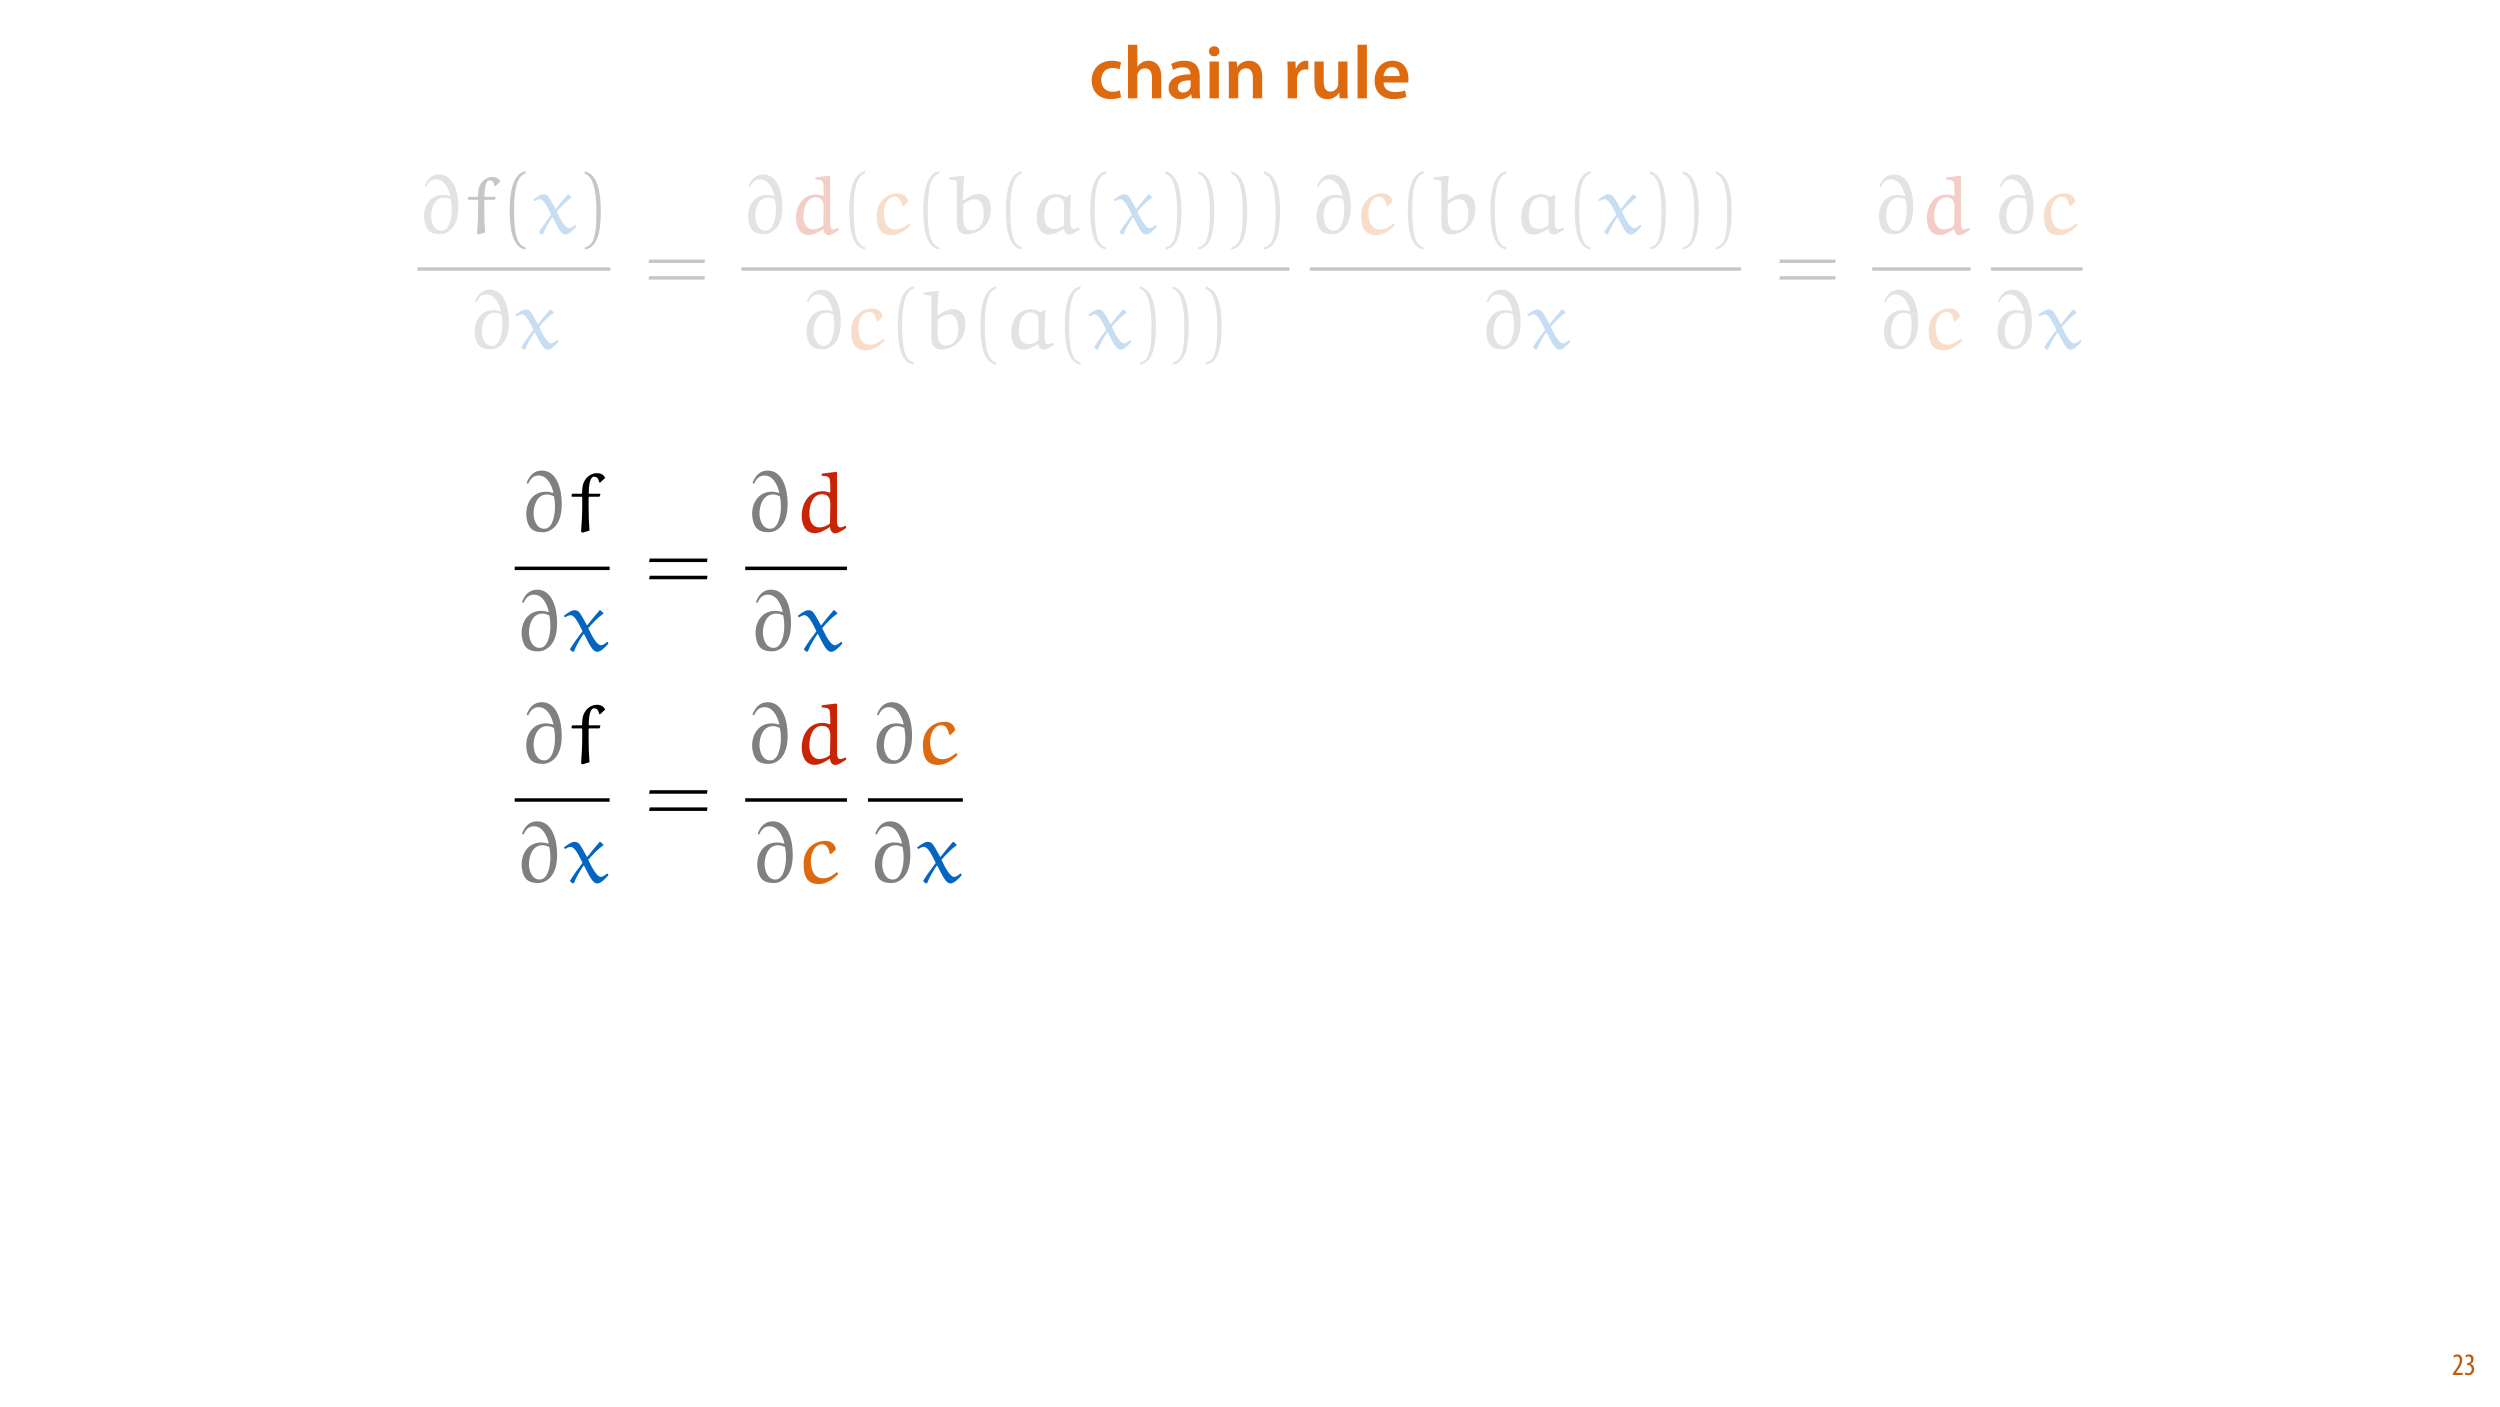
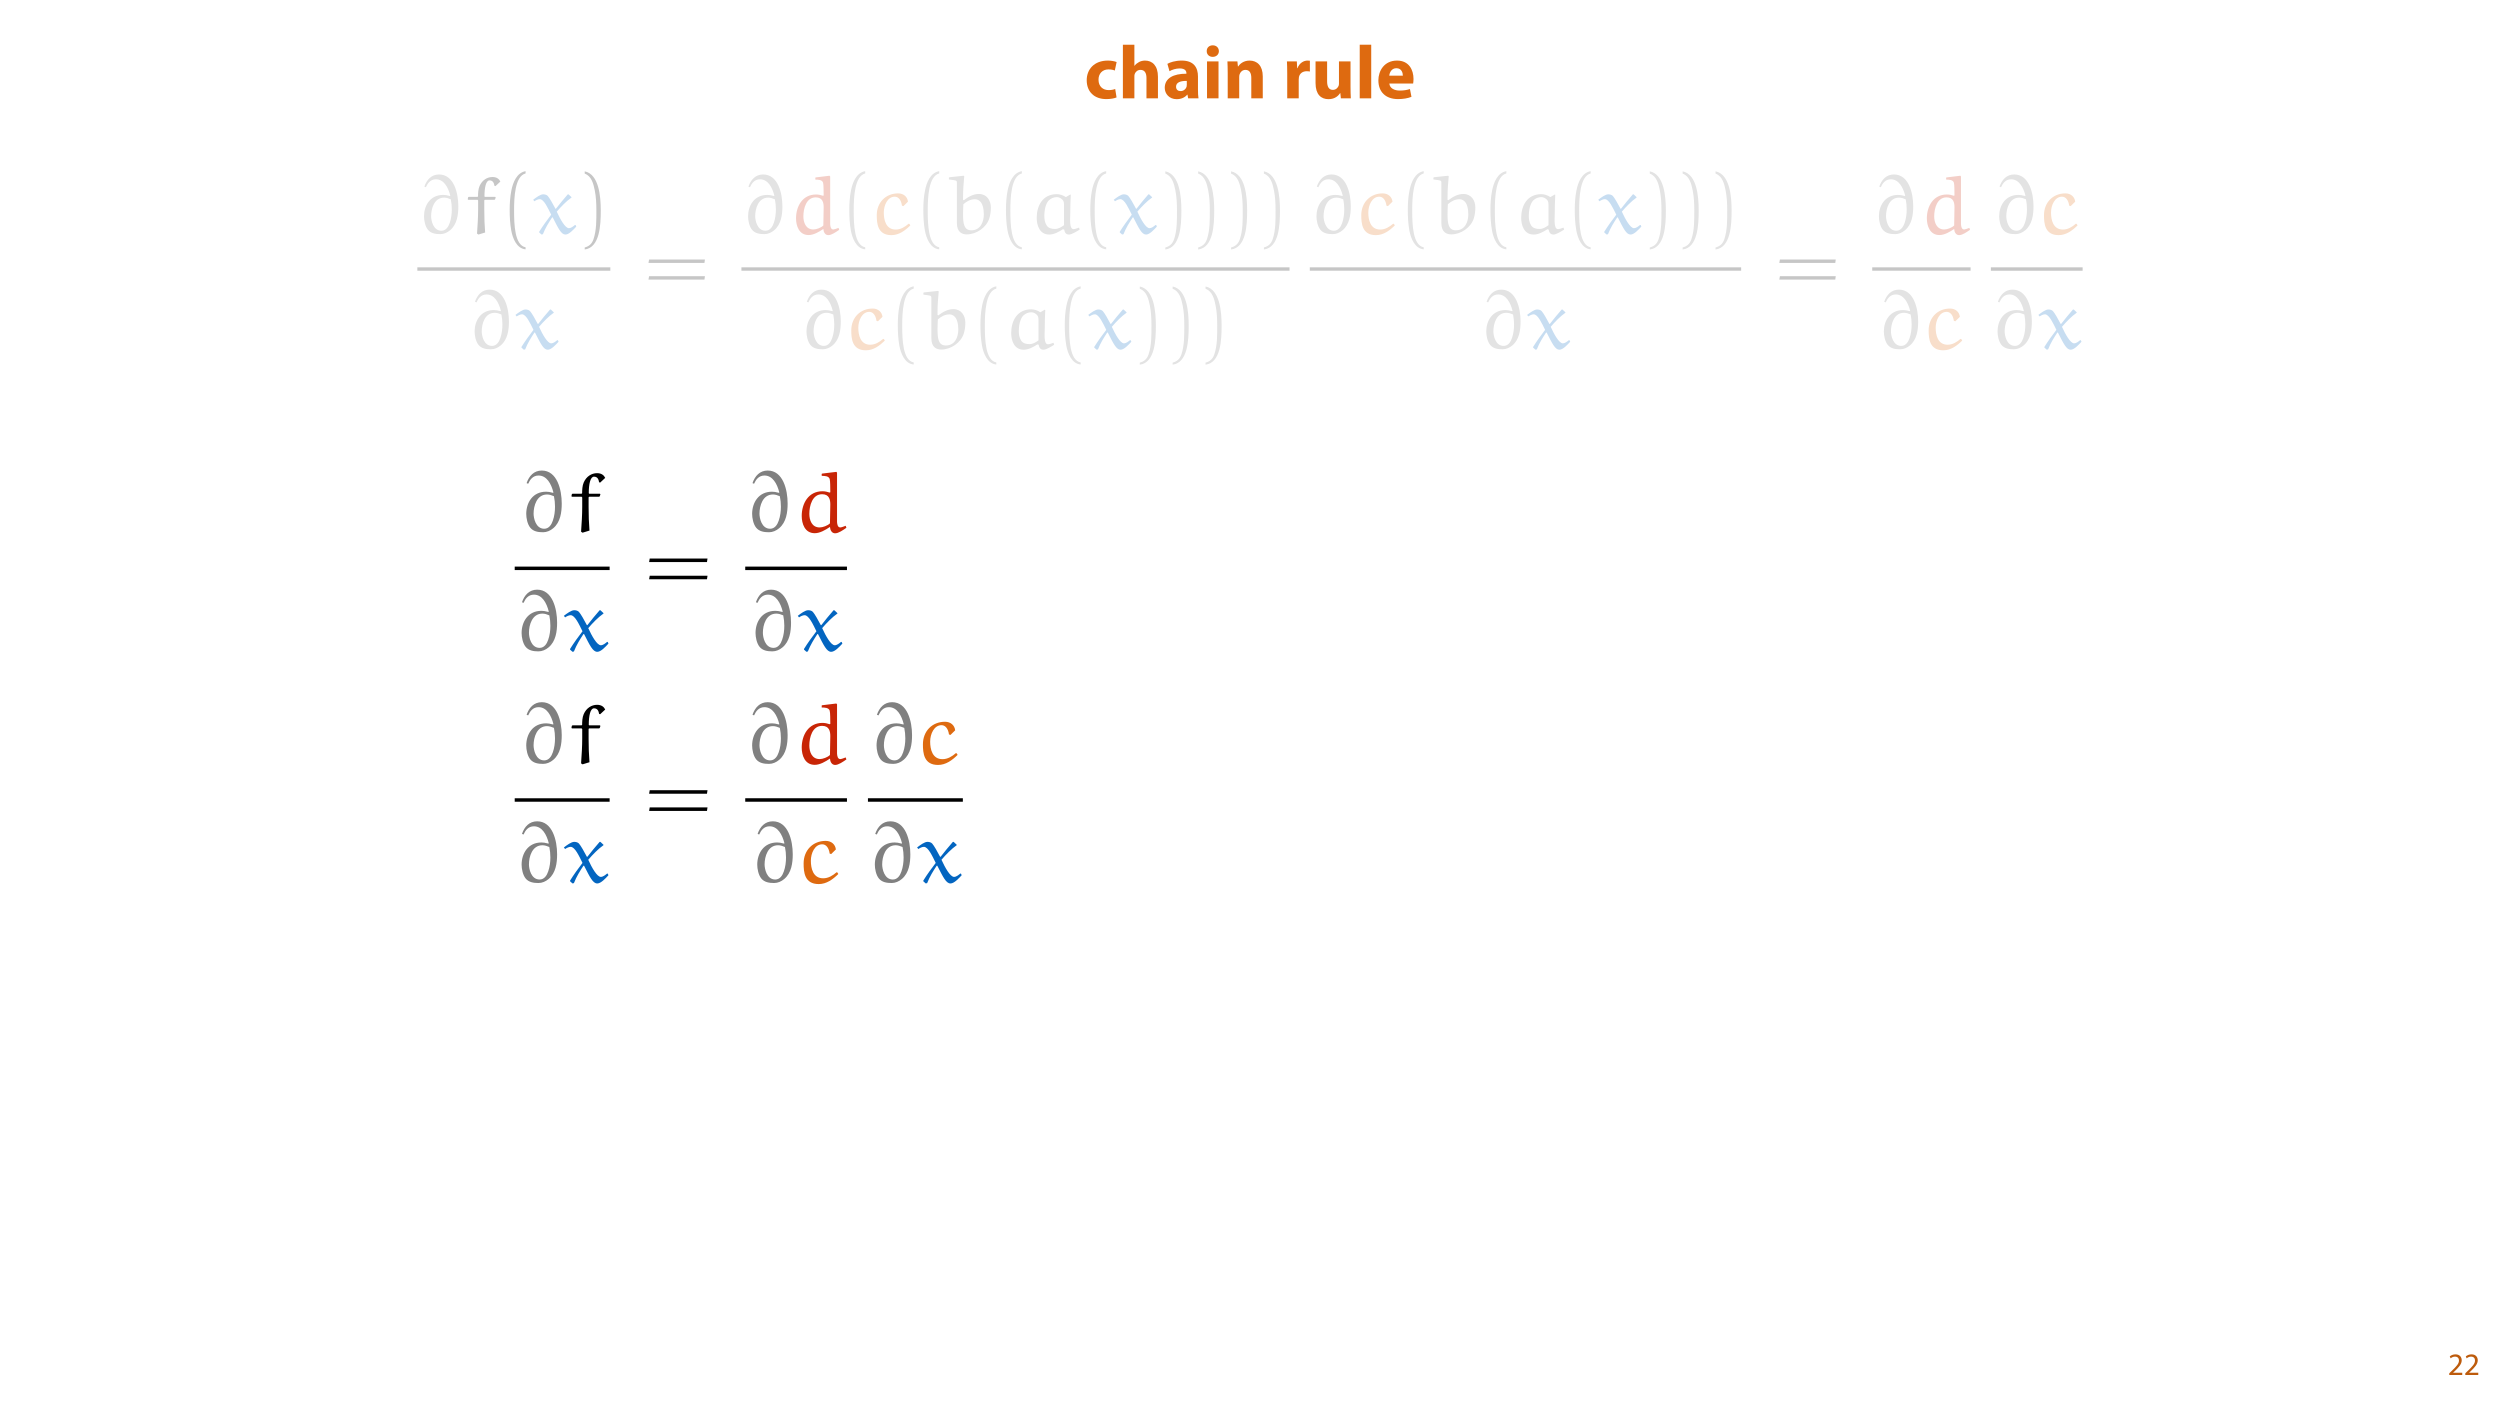
<svg xmlns="http://www.w3.org/2000/svg" xmlns:xlink="http://www.w3.org/1999/xlink" width="1920pt" height="1080pt" viewBox="0 0 1920 1080" version="1.1">
  <defs>
    <g>
      <symbol overflow="visible" id="glyph0-0">
        <path style="stroke:none;" d="M 0 0 L 29 0 L 29 -40.594 L 0 -40.594 Z M 14.5 -22.906 L 4.641 -37.703 L 24.359 -37.703 Z M 16.234 -20.297 L 26.094 -35.094 L 26.094 -5.516 Z M 4.641 -2.906 L 14.5 -17.688 L 24.359 -2.906 Z M 2.906 -35.094 L 12.766 -20.297 L 2.906 -5.516 Z M 2.906 -35.094 " />
      </symbol>
      <symbol overflow="visible" id="glyph0-1">
-         <path style="stroke:none;" d="M 23.609 -6.141 C 22.219 -5.562 20.469 -5.047 17.984 -5.047 C 13.109 -5.047 9.344 -8.359 9.344 -14.156 C 9.281 -19.312 12.531 -23.312 17.984 -23.312 C 20.531 -23.312 22.219 -22.734 23.375 -22.219 L 24.656 -27.547 C 23.031 -28.297 20.359 -28.891 17.75 -28.891 C 7.828 -28.891 2.031 -22.266 2.031 -13.797 C 2.031 -5.047 7.766 0.578 16.594 0.578 C 20.125 0.578 23.078 -0.172 24.594 -0.875 Z M 23.609 -6.141 " />
+         <path style="stroke:none;" d="M 23.781 -7.188 C 22.453 -6.672 20.828 -6.328 18.734 -6.328 C 14.438 -6.328 10.969 -9.047 10.969 -14.266 C 10.906 -18.906 13.922 -22.219 18.562 -22.219 C 20.875 -22.219 22.453 -21.812 23.484 -21.344 L 24.875 -27.891 C 23.031 -28.594 20.469 -29 18.156 -29 C 7.594 -29 1.906 -22.219 1.906 -13.922 C 1.906 -4.984 7.766 0.578 16.938 0.578 C 20.297 0.578 23.266 0 24.828 -0.703 Z M 23.781 -7.188 " />
      </symbol>
      <symbol overflow="visible" id="glyph0-2">
-         <path style="stroke:none;" d="M 3.828 0 L 11.016 0 L 11.016 -16.875 C 11.016 -17.688 11.078 -18.438 11.312 -19.031 C 12.062 -21.172 14.031 -23.031 16.812 -23.031 C 20.766 -23.031 22.266 -19.953 22.266 -15.828 L 22.266 0 L 29.406 0 L 29.406 -16.641 C 29.406 -25.688 24.359 -28.891 19.547 -28.891 C 17.75 -28.891 16.062 -28.422 14.672 -27.609 C 13.172 -26.797 12 -25.688 11.141 -24.359 L 11.016 -24.359 L 11.016 -41.188 L 3.828 -41.188 Z M 3.828 0 " />
+         <path style="stroke:none;" d="M 3.531 0 L 12.359 0 L 12.359 -16.812 C 12.359 -17.453 12.406 -18.219 12.641 -18.797 C 13.281 -20.359 14.734 -21.859 17.047 -21.859 C 20.359 -21.859 21.641 -19.312 21.641 -15.609 L 21.641 0 L 30.453 0 L 30.453 -16.594 C 30.453 -25.109 26.156 -29 20.531 -29 C 18.906 -29 17.219 -28.594 15.953 -27.891 C 14.562 -27.141 13.391 -26.219 12.469 -25 L 12.359 -25 L 12.359 -41.188 L 3.531 -41.188 Z M 3.531 0 " />
      </symbol>
      <symbol overflow="visible" id="glyph0-3">
-         <path style="stroke:none;" d="M 26.156 0 C 25.875 -1.734 25.75 -4.234 25.75 -6.781 L 25.75 -17 C 25.75 -23.141 23.141 -28.891 14.094 -28.891 C 9.625 -28.891 5.969 -27.672 3.891 -26.391 L 5.281 -21.75 C 7.188 -22.969 10.094 -23.844 12.875 -23.844 C 17.859 -23.844 18.625 -20.766 18.625 -18.906 L 18.625 -18.438 C 8.172 -18.5 1.859 -14.906 1.859 -7.766 C 1.859 -3.484 5.047 0.641 10.734 0.641 C 14.391 0.641 17.344 -0.922 19.078 -3.125 L 19.25 -3.125 L 19.719 0 Z M 18.797 -9.922 C 18.797 -9.453 18.734 -8.875 18.562 -8.359 C 17.922 -6.328 15.828 -4.469 12.984 -4.469 C 10.734 -4.469 8.938 -5.734 8.938 -8.531 C 8.938 -12.812 13.75 -13.922 18.797 -13.797 Z M 18.797 -9.922 " />
+         <path style="stroke:none;" d="M 27.609 0 C 27.312 -1.562 27.203 -4.172 27.203 -6.906 L 27.203 -16.766 C 27.203 -23.438 24.188 -29 14.734 -29 C 9.562 -29 5.688 -27.609 3.719 -26.5 L 5.344 -20.828 C 7.188 -21.984 10.266 -22.969 13.172 -22.969 C 17.516 -22.969 18.328 -20.828 18.328 -19.312 L 18.328 -18.906 C 8.297 -18.969 1.688 -15.422 1.688 -8.062 C 1.688 -3.531 5.109 0.641 10.844 0.641 C 14.203 0.641 17.109 -0.578 18.969 -2.844 L 19.141 -2.844 L 19.656 0 Z M 18.625 -10.328 C 18.625 -9.797 18.562 -9.281 18.438 -8.812 C 17.859 -7.016 16.062 -5.562 13.859 -5.562 C 11.891 -5.562 10.375 -6.672 10.375 -8.938 C 10.375 -12.359 13.984 -13.453 18.625 -13.391 Z M 18.625 -10.328 " />
      </symbol>
      <symbol overflow="visible" id="glyph0-4">
-         <path style="stroke:none;" d="M 11.016 0 L 11.016 -28.25 L 3.828 -28.25 L 3.828 0 Z M 7.422 -40.016 C 5.047 -40.016 3.422 -38.344 3.422 -36.141 C 3.422 -33.984 4.984 -32.312 7.359 -32.312 C 9.859 -32.312 11.422 -33.984 11.422 -36.141 C 11.375 -38.344 9.859 -40.016 7.422 -40.016 Z M 7.422 -40.016 " />
+         <path style="stroke:none;" d="M 12.359 0 L 12.359 -28.359 L 3.531 -28.359 L 3.531 0 Z M 7.953 -40.719 C 5.109 -40.719 3.25 -38.797 3.312 -36.25 C 3.25 -33.812 5.109 -31.844 7.891 -31.844 C 10.781 -31.844 12.641 -33.812 12.641 -36.25 C 12.594 -38.797 10.781 -40.719 7.953 -40.719 Z M 7.953 -40.719 " />
      </symbol>
      <symbol overflow="visible" id="glyph0-5">
-         <path style="stroke:none;" d="M 3.828 0 L 11.016 0 L 11.016 -16.594 C 11.016 -17.406 11.078 -18.266 11.312 -18.906 C 12.062 -21.047 14.031 -23.078 16.875 -23.078 C 20.766 -23.078 22.266 -20.016 22.266 -15.953 L 22.266 0 L 29.406 0 L 29.406 -16.766 C 29.406 -25.688 24.297 -28.891 19.375 -28.891 C 14.672 -28.891 11.594 -26.219 10.375 -24.016 L 10.203 -24.016 L 9.859 -28.25 L 3.594 -28.25 C 3.766 -25.812 3.828 -23.078 3.828 -19.844 Z M 3.828 0 " />
+         <path style="stroke:none;" d="M 3.531 0 L 12.359 0 L 12.359 -16.359 C 12.359 -17.172 12.469 -18.031 12.703 -18.562 C 13.281 -20.188 14.734 -21.859 17.172 -21.859 C 20.359 -21.859 21.641 -19.375 21.641 -15.719 L 21.641 0 L 30.453 0 L 30.453 -16.812 C 30.453 -25.172 26.094 -29 20.297 -29 C 15.609 -29 12.703 -26.281 11.547 -24.469 L 11.375 -24.469 L 10.969 -28.359 L 3.312 -28.359 C 3.422 -25.875 3.531 -22.859 3.531 -19.312 Z M 3.531 0 " />
      </symbol>
      <symbol overflow="visible" id="glyph0-6">
        <path style="stroke:none;" d="" />
      </symbol>
      <symbol overflow="visible" id="glyph0-7">
-         <path style="stroke:none;" d="M 3.828 0 L 10.969 0 L 10.969 -14.609 C 10.969 -15.422 11.078 -16.188 11.188 -16.812 C 11.828 -20.016 14.156 -22.219 17.578 -22.219 C 18.438 -22.219 19.078 -22.094 19.656 -21.984 L 19.656 -28.703 C 19.078 -28.828 18.672 -28.891 17.984 -28.891 C 14.969 -28.891 11.656 -26.859 10.266 -22.859 L 10.031 -22.859 L 9.797 -28.25 L 3.594 -28.25 C 3.766 -25.688 3.828 -22.969 3.828 -19.141 Z M 3.828 0 " />
+         <path style="stroke:none;" d="M 3.531 0 L 12.359 0 L 12.359 -14.391 C 12.359 -15.078 12.406 -15.781 12.531 -16.359 C 13.109 -19.078 15.312 -20.828 18.562 -20.828 C 19.547 -20.828 20.297 -20.703 20.938 -20.594 L 20.938 -28.891 C 20.297 -29 19.891 -29 19.078 -29 C 16.359 -29 12.875 -27.266 11.422 -23.141 L 11.188 -23.141 L 10.906 -28.359 L 3.312 -28.359 C 3.422 -25.922 3.531 -23.203 3.531 -19.031 Z M 3.531 0 " />
      </symbol>
      <symbol overflow="visible" id="glyph0-8">
-         <path style="stroke:none;" d="M 29.109 -28.25 L 21.984 -28.25 L 21.984 -11.188 C 21.984 -10.375 21.812 -9.625 21.578 -8.984 C 20.828 -7.188 18.969 -5.156 16.125 -5.156 C 12.359 -5.156 10.844 -8.172 10.844 -12.875 L 10.844 -28.25 L 3.719 -28.25 L 3.719 -11.656 C 3.719 -2.438 8.406 0.641 13.578 0.641 C 18.625 0.641 21.406 -2.266 22.625 -4.297 L 22.734 -4.297 L 23.078 0 L 29.344 0 C 29.234 -2.312 29.109 -5.109 29.109 -8.469 Z M 29.109 -28.25 " />
+         <path style="stroke:none;" d="M 30.281 -28.359 L 21.406 -28.359 L 21.406 -11.484 C 21.406 -10.781 21.344 -10.094 21.109 -9.562 C 20.531 -8.172 19.141 -6.5 16.703 -6.5 C 13.625 -6.5 12.297 -8.984 12.297 -13.109 L 12.297 -28.359 L 3.422 -28.359 L 3.422 -11.719 C 3.422 -2.953 7.656 0.641 13.391 0.641 C 18.5 0.641 21.172 -2.266 22.266 -4 L 22.453 -4 L 22.859 0 L 30.516 0 C 30.391 -2.375 30.281 -5.391 30.281 -9.109 Z M 30.281 -28.359 " />
      </symbol>
      <symbol overflow="visible" id="glyph0-9">
-         <path style="stroke:none;" d="M 3.828 0 L 11.016 0 L 11.016 -41.188 L 3.828 -41.188 Z M 3.828 0 " />
+         <path style="stroke:none;" d="M 3.531 0 L 12.359 0 L 12.359 -41.188 L 3.531 -41.188 Z M 3.531 0 " />
      </symbol>
      <symbol overflow="visible" id="glyph0-10">
-         <path style="stroke:none;" d="M 27.781 -12.125 C 27.891 -12.766 28.016 -13.797 28.016 -15.141 C 28.016 -21.344 25 -28.891 15.828 -28.891 C 6.781 -28.891 2.031 -21.516 2.031 -13.688 C 2.031 -5.047 7.422 0.578 16.594 0.578 C 20.641 0.578 24.016 -0.172 26.453 -1.156 L 25.406 -6.094 C 23.266 -5.281 20.875 -4.812 17.578 -4.812 C 13.047 -4.812 9.047 -7.016 8.875 -12.125 Z M 8.875 -17.109 C 9.156 -20.016 11.016 -24.016 15.422 -24.016 C 20.188 -24.016 21.344 -19.719 21.281 -17.109 Z M 8.875 -17.109 " />
+         <path style="stroke:none;" d="M 28.594 -11.375 C 28.703 -12 28.891 -13.344 28.891 -14.844 C 28.891 -21.859 25.406 -29 16.234 -29 C 6.375 -29 1.906 -21.047 1.906 -13.859 C 1.906 -4.984 7.422 0.578 17.047 0.578 C 20.875 0.578 24.422 0 27.312 -1.156 L 26.156 -7.141 C 23.781 -6.375 21.344 -5.969 18.328 -5.969 C 14.203 -5.969 10.609 -7.719 10.328 -11.375 Z M 10.266 -17.406 C 10.5 -19.781 12 -23.141 15.719 -23.141 C 19.781 -23.141 20.703 -19.547 20.703 -17.406 Z M 10.266 -17.406 " />
      </symbol>
      <symbol overflow="visible" id="glyph1-0">
        <path style="stroke:none;" d="M 0 0 L 12 0 L 12 -16.797 L 0 -16.797 Z M 6 -9.484 L 1.922 -15.594 L 10.078 -15.594 Z M 6.719 -8.406 L 10.797 -14.516 L 10.797 -2.281 Z M 1.922 -1.203 L 6 -7.312 L 10.078 -1.203 Z M 1.203 -14.516 L 5.281 -8.406 L 1.203 -2.281 Z M 1.203 -14.516 " />
      </symbol>
      <symbol overflow="visible" id="glyph1-1">
-         <path style="stroke:none;" d="M 8.281 0 L 8.281 -1.625 L 3.078 -1.625 L 3.078 -1.688 L 4.125 -3.125 C 6.047 -5.766 7.969 -8.594 7.969 -11.516 C 7.969 -13.875 6.844 -15.797 4.25 -15.797 C 2.828 -15.797 1.75 -15.188 1.203 -14.734 L 1.656 -13.344 C 2.062 -13.609 2.781 -14.203 3.906 -14.203 C 5.375 -14.203 6.141 -13.156 6.141 -11.422 C 6.141 -8.5 3.938 -5.562 2.094 -3 L 0.766 -1.203 L 0.766 0 Z M 8.281 0 " />
-       </symbol>
-       <symbol overflow="visible" id="glyph1-2">
-         <path style="stroke:none;" d="M 0.672 -0.531 C 1.297 -0.094 2.406 0.188 3.406 0.188 C 6.234 0.188 7.875 -1.875 7.875 -4.422 C 7.875 -6.859 6.531 -8.109 5.141 -8.5 L 5.141 -8.547 C 6.641 -9.266 7.469 -10.625 7.469 -12.188 C 7.469 -14.203 6.219 -15.797 4.016 -15.797 C 2.828 -15.797 1.781 -15.359 1.203 -14.906 L 1.609 -13.516 C 2.109 -13.875 2.781 -14.25 3.547 -14.25 C 4.781 -14.25 5.609 -13.422 5.609 -11.859 C 5.609 -9.938 3.906 -9.094 2.812 -9.078 L 2.453 -9.078 L 2.453 -7.688 L 2.875 -7.688 C 4.75 -7.688 6.031 -6.5 6.031 -4.469 C 6.031 -2.516 4.938 -1.344 3.344 -1.344 C 2.406 -1.344 1.562 -1.703 1.078 -1.984 Z M 0.672 -0.531 " />
+         <path style="stroke:none;" d="M 11.047 0 L 11.047 -1.75 L 4.031 -1.75 L 4.031 -1.797 L 5.281 -2.953 C 8.562 -6.125 10.656 -8.453 10.656 -11.328 C 10.656 -13.562 9.234 -15.859 5.875 -15.859 C 4.078 -15.859 2.547 -15.188 1.469 -14.281 L 2.141 -12.797 C 2.859 -13.391 4.031 -14.109 5.453 -14.109 C 7.781 -14.109 8.547 -12.641 8.547 -11.062 C 8.516 -8.719 6.719 -6.703 2.734 -2.906 L 1.078 -1.297 L 1.078 0 Z M 11.047 0 " />
      </symbol>
      <symbol overflow="visible" id="glyph2-0">
        <path style="stroke:none;" d="" />
      </symbol>
      <symbol overflow="visible" id="glyph2-1">
        <path style="stroke:none;" d="M 6.547 -35.562 C 7.922 -38.672 10.125 -41.656 14.281 -41.656 C 20.312 -41.656 23.688 -35.562 25.312 -29.078 L 25.047 -28.812 C 22.719 -29.453 21.219 -29.656 19.859 -29.656 C 9.922 -29.656 5.125 -21.547 5.125 -13.172 C 5.125 -10.125 5.969 -5.516 8.172 -2.859 C 10.453 -0.125 13.891 0.453 17.656 0.453 C 20.375 0.453 23.031 -0.719 25.172 -2.531 C 30.5 -7.016 31.469 -14.344 31.469 -20.891 C 31.469 -31.141 28.031 -45.359 16.672 -45.359 C 10.844 -45.359 7.203 -41.328 5.391 -36.016 Z M 24.859 -8.109 C 23.875 -5.188 21.938 -2.141 18.5 -2.141 C 12.062 -2.141 10.578 -10.188 10.578 -13.297 C 10.578 -19.203 12.984 -27.578 20.578 -27.578 C 22.328 -27.578 24.078 -27 25.703 -26.281 C 26.219 -23.75 26.469 -21.156 26.469 -18.562 C 26.469 -15.047 26.016 -11.422 24.859 -8.109 Z M 24.859 -8.109 " />
      </symbol>
      <symbol overflow="visible" id="glyph2-2">
        <path style="stroke:none;" d="M 3.047 -28.156 L 2.594 -27.766 L 2.344 -26.344 L 2.656 -25.891 L 9.922 -25.891 L 10.312 -25.375 L 10.312 -18.359 C 10.312 -12.453 9.922 -6.359 9.469 0.062 L 10.578 0.781 L 15.703 -0.781 C 15.25 -6.031 15.047 -12.203 15.047 -18.297 L 15.047 -25.5 L 15.438 -25.891 L 22.906 -25.891 L 23.359 -26.281 L 23.812 -27.703 L 23.484 -28.156 L 15.438 -28.156 L 15.188 -28.547 C 15.188 -35.172 16.281 -40.812 19.078 -40.812 C 22.125 -40.812 22.578 -38.031 22.844 -36.656 L 23.625 -36.406 L 27.391 -39.906 C 26.547 -41.656 24.859 -43.406 21.344 -43.406 C 17.266 -43.406 13.375 -41.016 11.422 -36.469 C 10.375 -34.125 10.25 -30.828 10.25 -28.547 L 9.859 -28.156 Z M 3.047 -28.156 " />
      </symbol>
      <symbol overflow="visible" id="glyph2-3">
        <path style="stroke:none;" d="M 27.391 -29.984 C 27.25 -30.109 27.125 -30.109 27 -30.109 C 26.797 -30.109 26.672 -30.109 26.609 -29.984 C 23.75 -26.672 19.922 -22.125 17.578 -19.016 L 17.203 -19.078 C 15.312 -22.719 12.656 -27.391 11.297 -28.875 C 10.375 -29.844 8.891 -30.109 7.781 -30.109 C 5.641 -30.109 2.406 -27.703 0.125 -25.953 L 1.031 -24.781 C 2.203 -25.562 3.828 -26.406 5.188 -26.406 C 8.375 -26.406 11.484 -19.469 13.953 -14.469 C 10.766 -10.312 7.531 -5.844 4.734 -1.359 L 4.734 -0.844 L 6.547 0.781 L 7.594 0.516 C 9.531 -4.484 12.141 -8.5 14.672 -12.391 L 15.125 -12.391 C 19.406 -4.016 21.609 0.781 24.922 0.781 C 27.641 0.781 30.953 -2.859 33.219 -5.328 L 32.703 -6.547 L 32.188 -6.547 C 30.891 -5.453 29.141 -4.094 27.578 -4.094 C 24.719 -4.094 20.891 -10.969 18.234 -16.812 C 21.609 -20.766 25.766 -24.984 29.391 -27.516 C 29.531 -27.578 29.594 -27.641 29.594 -27.844 C 29.594 -27.906 29.453 -28.031 29.391 -28.094 Z M 27.391 -29.984 " />
      </symbol>
      <symbol overflow="visible" id="glyph2-4">
        <path style="stroke:none;" d="M 20.375 -42.828 L 20.438 -41.406 C 22.578 -41.406 25.625 -41.328 26.344 -39.062 C 26.797 -37.375 26.734 -32.703 26.797 -29.266 L 26.344 -29 C 24.594 -29.594 22.844 -29.984 20.953 -29.984 C 10.453 -29.984 5.578 -20.766 5.578 -11.688 C 5.578 -5.906 7.859 1.172 15.25 1.172 C 19.078 1.172 23.234 -1.234 26.547 -3.5 C 26.672 -1.234 27.844 1.234 30.375 1.234 C 32.906 1.234 36.203 -1.109 38.734 -2.859 L 38.219 -4.344 C 36.922 -3.828 34.906 -3.109 34.266 -3.109 C 32.312 -3.109 31.922 -5.25 31.797 -7.141 L 31.797 -43.797 L 31.281 -44.391 L 20.703 -43.094 Z M 26.547 -6.172 C 24.781 -4.406 21.156 -3.109 18.891 -3.109 C 13.047 -3.109 11.219 -8.625 11.219 -13.172 C 11.219 -19.266 13.438 -27.766 20.703 -27.766 C 26.094 -27.766 26.797 -23.625 26.797 -20.109 Z M 26.547 -6.172 " />
      </symbol>
      <symbol overflow="visible" id="glyph2-5">
        <path style="stroke:none;" d="M 28.234 -7.391 L 27.641 -7.531 C 24.781 -5.062 21.547 -3.047 17.719 -3.047 C 10.125 -3.047 8.562 -10.516 8.562 -16.094 C 8.562 -21.797 11.484 -28.297 17 -28.297 C 19.797 -28.297 21.938 -25.766 22.516 -21.406 L 23.625 -21.031 L 27.125 -24.469 C 26.734 -28.156 23.812 -30.828 19.594 -30.828 C 10 -30.828 3.172 -23.812 3.172 -14.078 C 3.172 -7.656 3.828 1.234 14.406 1.234 C 20.188 1.234 24.922 -2.266 28.938 -6.234 Z M 28.234 -7.391 " />
      </symbol>
      <symbol overflow="visible" id="glyph2-6">
        <path style="stroke:none;" d="M 1.75 -42.891 L 1.75 -41.531 C 7.328 -40.688 7.859 -41.141 7.859 -38.875 L 7.859 -7.984 C 7.859 -0.781 12.141 0.656 15.438 0.656 C 22.844 0.656 30.438 -4.547 32.703 -11.484 C 33.609 -14.281 33.938 -17.125 33.938 -19.984 C 33.938 -25.438 30.828 -30.375 24.781 -30.375 C 20.375 -30.375 16.609 -28.156 13.172 -25.562 L 12.594 -25.891 C 12.594 -26.609 12.594 -27.312 12.594 -28.031 C 12.594 -33.359 12.984 -38.609 13.5 -43.938 L 13.109 -44.391 L 2.141 -43.219 Z M 12.844 -22.516 C 15.375 -24.719 18.297 -26.344 21.734 -26.344 C 24.203 -26.344 25.766 -24.859 26.609 -23.562 C 27.516 -22.188 28.547 -19.469 28.547 -14.734 C 28.547 -8.766 25.891 -2.469 19.016 -2.469 C 13.297 -2.469 12.594 -7.531 12.594 -14.859 C 12.594 -17.391 12.719 -20.312 12.844 -22.516 Z M 12.844 -22.516 " />
      </symbol>
      <symbol overflow="visible" id="glyph2-7">
        <path style="stroke:none;" d="M 28.094 -27.969 C 26.016 -29.453 23.234 -30.234 21.156 -30.234 C 10.125 -30.234 5.703 -21.156 5.703 -12 C 5.703 -6.172 8.047 0.781 15.25 0.781 C 19.016 0.781 22.641 -1.234 25.828 -3.312 L 26.797 -3.047 C 27.188 -0.844 28.094 0.781 30.5 0.781 C 32.578 0.781 36.078 -1.422 38.672 -2.984 L 38.219 -4.547 C 36.859 -4.016 34.906 -3.375 34 -3.375 C 30.5 -3.375 31.469 -11.484 31.469 -15.516 C 31.469 -20.25 31.609 -24.922 31.859 -29.656 L 31.531 -29.984 Z M 26.672 -6.422 C 24.719 -4.938 22.328 -3.5 19.797 -3.5 C 17.391 -3.5 14.734 -4.016 13.375 -6.172 C 11.875 -8.438 11.484 -11.219 11.547 -13.953 C 11.688 -20.5 13.562 -24.078 15.047 -25.5 C 16.734 -27.125 18.891 -27.969 21.219 -27.969 C 22.844 -27.969 24.469 -27.062 25.625 -25.828 C 26.672 -24.719 26.672 -23.031 26.672 -21.344 Z M 26.672 -6.422 " />
      </symbol>
      <symbol overflow="visible" id="glyph3-0">
        <path style="stroke:none;" d="" />
      </symbol>
      <symbol overflow="visible" id="glyph3-1">
        <path style="stroke:none;" d="M 19.531 10.578 C 11.156 8.953 10.703 -6.812 10.703 -17.781 C 10.703 -27.578 11.297 -44.062 19.531 -46.141 L 19.531 -47.891 C 12.781 -46.719 9.859 -39.328 8.625 -33.094 C 7.656 -28.234 7.328 -23.172 7.328 -18.172 C 7.328 -12.906 7.594 -7.656 8.5 -2.469 C 9.609 3.703 12.719 11.547 19.531 12.141 Z M 19.531 10.578 " />
      </symbol>
      <symbol overflow="visible" id="glyph3-2">
        <path style="stroke:none;" d="M 5.578 -46 C 10.844 -44.125 12.328 -38.031 13.297 -33.156 C 14.281 -28.156 14.531 -22.969 14.531 -17.906 C 14.531 -10.516 14.672 -2.594 12.328 4.344 C 11.031 8.234 8.562 9.922 5.578 10.703 L 5.578 12.266 C 17.203 10.766 17.906 -6.547 17.906 -17.656 C 17.906 -28.484 16.547 -45.484 5.578 -47.766 Z M 5.578 -46 " />
      </symbol>
      <symbol overflow="visible" id="glyph3-3">
        <path style="stroke:none;" d="M 46.469 -21.344 L 46.844 -23.938 L 3.953 -23.938 L 3.5 -21.344 Z M 46.469 -8.562 L 46.844 -11.156 L 3.953 -11.156 L 3.5 -8.562 Z M 46.469 -8.562 " />
      </symbol>
      <symbol overflow="visible" id="glyph4-0">
        <path style="stroke:none;" d="" />
      </symbol>
      <symbol overflow="visible" id="glyph4-1">
        <path style="stroke:none;" d="M 6.781 -36.781 C 8.188 -40 10.469 -43.094 14.766 -43.094 C 21.016 -43.094 24.5 -36.781 26.172 -30.078 L 25.906 -29.797 C 23.5 -30.469 21.953 -30.672 20.547 -30.672 C 10.266 -30.672 5.297 -22.281 5.297 -13.625 C 5.297 -10.469 6.172 -5.703 8.453 -2.953 C 10.812 -0.141 14.359 0.469 18.266 0.469 C 21.078 0.469 23.828 -0.734 26.047 -2.625 C 31.547 -7.25 32.562 -14.828 32.562 -21.609 C 32.562 -32.219 29 -46.922 17.25 -46.922 C 11.203 -46.922 7.453 -42.766 5.578 -37.25 Z M 25.703 -8.391 C 24.703 -5.375 22.688 -2.219 19.125 -2.219 C 12.484 -2.219 10.938 -10.531 10.938 -13.766 C 10.938 -19.875 13.422 -28.531 21.281 -28.531 C 23.094 -28.531 24.906 -27.922 26.578 -27.188 C 27.125 -24.562 27.391 -21.875 27.391 -19.203 C 27.391 -15.578 26.922 -11.812 25.703 -8.391 Z M 25.703 -8.391 " />
      </symbol>
      <symbol overflow="visible" id="glyph4-2">
        <path style="stroke:none;" d="M 3.156 -29.125 L 2.688 -28.734 L 2.422 -27.25 L 2.75 -26.781 L 10.266 -26.781 L 10.672 -26.25 L 10.672 -19 C 10.672 -12.891 10.266 -6.578 9.797 0.062 L 10.938 0.812 L 16.25 -0.812 C 15.781 -6.25 15.578 -12.625 15.578 -18.922 L 15.578 -26.375 L 15.969 -26.781 L 23.688 -26.781 L 24.172 -27.188 L 24.641 -28.656 L 24.297 -29.125 L 15.969 -29.125 L 15.703 -29.531 C 15.703 -36.375 16.844 -42.219 19.734 -42.219 C 22.891 -42.219 23.359 -39.328 23.625 -37.922 L 24.438 -37.656 L 28.328 -41.281 C 27.453 -43.094 25.703 -44.906 22.078 -44.906 C 17.859 -44.906 13.828 -42.422 11.812 -37.719 C 10.734 -35.312 10.609 -31.891 10.609 -29.531 L 10.203 -29.125 Z M 3.156 -29.125 " />
      </symbol>
      <symbol overflow="visible" id="glyph4-3">
        <path style="stroke:none;" d="M 28.328 -31.016 C 28.188 -31.141 28.062 -31.141 27.922 -31.141 C 27.719 -31.141 27.594 -31.141 27.516 -31.016 C 24.562 -27.594 20.609 -22.891 18.188 -19.672 L 17.781 -19.734 C 15.844 -23.5 13.094 -28.328 11.688 -29.875 C 10.734 -30.875 9.203 -31.141 8.062 -31.141 C 5.844 -31.141 2.484 -28.656 0.141 -26.844 L 1.078 -25.641 C 2.281 -26.453 3.953 -27.312 5.375 -27.312 C 8.656 -27.312 11.875 -20.141 14.438 -14.969 C 11.141 -10.672 7.781 -6.047 4.906 -1.406 L 4.906 -0.875 L 6.781 0.812 L 7.859 0.531 C 9.875 -4.625 12.547 -8.797 15.172 -12.828 L 15.641 -12.828 C 20.078 -4.156 22.359 0.812 25.781 0.812 C 28.594 0.812 32.016 -2.953 34.375 -5.5 L 33.828 -6.781 L 33.297 -6.781 C 31.953 -5.641 30.141 -4.234 28.531 -4.234 C 25.578 -4.234 21.609 -11.344 18.859 -17.391 C 22.359 -21.484 26.656 -25.844 30.406 -28.469 C 30.547 -28.531 30.609 -28.594 30.609 -28.797 C 30.609 -28.859 30.469 -29 30.406 -29.062 Z M 28.328 -31.016 " />
      </symbol>
      <symbol overflow="visible" id="glyph4-4">
        <path style="stroke:none;" d="M 21.078 -44.297 L 21.141 -42.828 C 23.359 -42.828 26.516 -42.766 27.25 -40.406 C 27.719 -38.656 27.656 -33.828 27.719 -30.266 L 27.25 -30 C 25.438 -30.609 23.625 -31.016 21.688 -31.016 C 10.812 -31.016 5.766 -21.484 5.766 -12.078 C 5.766 -6.109 8.125 1.203 15.781 1.203 C 19.734 1.203 24.031 -1.281 27.453 -3.625 C 27.594 -1.281 28.797 1.281 31.422 1.281 C 34.031 1.281 37.453 -1.141 40.078 -2.953 L 39.531 -4.5 C 38.188 -3.953 36.109 -3.219 35.438 -3.219 C 33.422 -3.219 33.031 -5.438 32.891 -7.391 L 32.891 -45.312 L 32.359 -45.906 L 21.406 -44.578 Z M 27.453 -6.375 C 25.641 -4.562 21.875 -3.219 19.531 -3.219 C 13.484 -3.219 11.609 -8.922 11.609 -13.625 C 11.609 -19.938 13.891 -28.734 21.406 -28.734 C 26.984 -28.734 27.719 -24.438 27.719 -20.812 Z M 27.453 -6.375 " />
      </symbol>
      <symbol overflow="visible" id="glyph4-5">
        <path style="stroke:none;" d="M 29.203 -7.656 L 28.594 -7.781 C 25.641 -5.234 22.281 -3.156 18.328 -3.156 C 10.469 -3.156 8.859 -10.875 8.859 -16.641 C 8.859 -22.547 11.875 -29.266 17.594 -29.266 C 20.469 -29.266 22.688 -26.656 23.297 -22.156 L 24.438 -21.75 L 28.062 -25.312 C 27.656 -29.125 24.641 -31.891 20.266 -31.891 C 10.344 -31.891 3.297 -24.641 3.297 -14.562 C 3.297 -7.922 3.953 1.281 14.906 1.281 C 20.875 1.281 25.781 -2.344 29.938 -6.438 Z M 29.203 -7.656 " />
      </symbol>
      <symbol overflow="visible" id="glyph5-0">
        <path style="stroke:none;" d="" />
      </symbol>
      <symbol overflow="visible" id="glyph5-1">
        <path style="stroke:none;" d="M 48.062 -22.078 L 48.469 -24.766 L 4.094 -24.766 L 3.625 -22.078 Z M 48.062 -8.859 L 48.469 -11.547 L 4.094 -11.547 L 3.625 -8.859 Z M 48.062 -8.859 " />
      </symbol>
    </g>
    <clipPath id="clip1">
      <path d="M 319.512 205 L 471 205 L 471 208 L 319.512 208 Z M 319.512 205 " />
    </clipPath>
    <clipPath id="clip2">
      <path d="M 1527 205 L 1600.488 205 L 1600.488 208 L 1527 208 Z M 1527 205 " />
    </clipPath>
    <clipPath id="clip3">
      <path d="M 394.215 613 L 470 613 L 470 616 L 394.215 616 Z M 394.215 613 " />
    </clipPath>
    <clipPath id="clip4">
      <path d="M 394.215 435 L 470 435 L 470 438 L 394.215 438 Z M 394.215 435 " />
    </clipPath>
  </defs>
  <g id="surface1">
    <rect x="0" y="0" width="1920" height="1080" style="fill:rgb(100%,100%,100%);fill-opacity:1;stroke:none;" />
    <g style="fill:rgb(87.059%,41.568%,6.274%);fill-opacity:1;">
-       <use xlink:href="#glyph0-1" x="836.402" y="75.525" />
-       <use xlink:href="#glyph0-2" x="862.444" y="75.525" />
-       <use xlink:href="#glyph0-3" x="895.62" y="75.525" />
-       <use xlink:href="#glyph0-4" x="925.084" y="75.525" />
-       <use xlink:href="#glyph0-5" x="939.932" y="75.525" />
-       <use xlink:href="#glyph0-6" x="973.108" y="75.525" />
-       <use xlink:href="#glyph0-7" x="985.114" y="75.525" />
-       <use xlink:href="#glyph0-8" x="1005.762" y="75.525" />
-       <use xlink:href="#glyph0-9" x="1038.764" y="75.525" />
-       <use xlink:href="#glyph0-10" x="1053.67" y="75.525" />
+       <use xlink:href="#glyph0-1" x="832.69" y="75.525" />
+       <use xlink:href="#glyph0-2" x="858.848" y="75.525" />
+       <use xlink:href="#glyph0-3" x="892.836" y="75.525" />
+       <use xlink:href="#glyph0-4" x="923.46" y="75.525" />
+       <use xlink:href="#glyph0-5" x="939.352" y="75.525" />
+       <use xlink:href="#glyph0-6" x="973.34" y="75.525" />
+       <use xlink:href="#glyph0-7" x="985.056" y="75.525" />
+     </g>
+     <g style="fill:rgb(87.059%,41.568%,6.274%);fill-opacity:1;">
+       <use xlink:href="#glyph0-8" x="1006.922" y="75.525" />
+       <use xlink:href="#glyph0-9" x="1040.736" y="75.525" />
+       <use xlink:href="#glyph0-10" x="1056.686" y="75.525" />
    </g>
    <g style="fill:rgb(74.118%,35.686%,4.706%);fill-opacity:1;">
-       <use xlink:href="#glyph1-1" x="1883.02" y="1056" />
-       <use xlink:href="#glyph1-2" x="1892.26" y="1056" />
+       <use xlink:href="#glyph1-1" x="1879.948" y="1056" />
+       <use xlink:href="#glyph1-1" x="1892.26" y="1056" />
    </g>
    <g style="fill:rgb(50.197%,50.197%,50.197%);fill-opacity:1;">
      <use xlink:href="#glyph2-1" x="320.519" y="179.351" />
    </g>
    <g style="fill:rgb(0%,0%,0%);fill-opacity:1;">
      <use xlink:href="#glyph2-2" x="356.884" y="179.351" />
    </g>
    <g style="fill:rgb(0%,0%,0%);fill-opacity:1;">
      <use xlink:href="#glyph3-1" x="384.11" y="179.351" />
    </g>
    <g style="fill:rgb(1.176%,39.607%,75.294%);fill-opacity:1;">
      <use xlink:href="#glyph2-3" x="409.356" y="179.351" />
    </g>
    <g style="fill:rgb(0%,0%,0%);fill-opacity:1;">
      <use xlink:href="#glyph3-2" x="443.486" y="179.351" />
    </g>
    <g clip-path="url(#clip1)" clip-rule="nonzero">
      <path style="fill:none;stroke-width:0.398;stroke-linecap:butt;stroke-linejoin:miter;stroke:rgb(0%,0%,0%);stroke-opacity:1;stroke-miterlimit:10;" d="M 0 -0 L 22.755 -0 " transform="matrix(6.513438,0,0,-6.513438,320.5194,206.6041)" />
    </g>
    <g style="fill:rgb(50.197%,50.197%,50.197%);fill-opacity:1;">
      <use xlink:href="#glyph2-1" x="359.385" y="267.797" />
    </g>
    <g style="fill:rgb(1.176%,39.607%,75.294%);fill-opacity:1;">
      <use xlink:href="#glyph2-3" x="395.749" y="267.797" />
    </g>
    <g style="fill:rgb(0%,0%,0%);fill-opacity:1;">
      <use xlink:href="#glyph3-3" x="494.539" y="223.278" />
    </g>
    <g style="fill:rgb(50.197%,50.197%,50.197%);fill-opacity:1;">
      <use xlink:href="#glyph2-1" x="569.411" y="179.351" />
    </g>
    <g style="fill:rgb(78.432%,14.51%,2.353%);fill-opacity:1;">
      <use xlink:href="#glyph2-4" x="605.775" y="179.351" />
    </g>
    <g style="fill:rgb(50.197%,50.197%,50.197%);fill-opacity:1;">
      <use xlink:href="#glyph3-1" x="644.94" y="179.351" />
    </g>
    <g style="fill:rgb(87.059%,41.568%,6.274%);fill-opacity:1;">
      <use xlink:href="#glyph2-5" x="670.187" y="179.351" />
    </g>
    <g style="fill:rgb(50.197%,50.197%,50.197%);fill-opacity:1;">
      <use xlink:href="#glyph3-1" x="701.79" y="179.351" />
    </g>
    <g style="fill:rgb(50.197%,50.197%,50.197%);fill-opacity:1;">
      <use xlink:href="#glyph2-6" x="727.029" y="179.351" />
    </g>
    <g style="fill:rgb(50.197%,50.197%,50.197%);fill-opacity:1;">
      <use xlink:href="#glyph3-1" x="765.25" y="179.351" />
    </g>
    <g style="fill:rgb(50.197%,50.197%,50.197%);fill-opacity:1;">
      <use xlink:href="#glyph2-7" x="790.49" y="179.351" />
    </g>
    <g style="fill:rgb(50.197%,50.197%,50.197%);fill-opacity:1;">
      <use xlink:href="#glyph3-1" x="830.013" y="179.351" />
    </g>
    <g style="fill:rgb(1.176%,39.607%,75.294%);fill-opacity:1;">
      <use xlink:href="#glyph2-3" x="855.253" y="179.351" />
    </g>
    <g style="fill:rgb(50.197%,50.197%,50.197%);fill-opacity:1;">
      <use xlink:href="#glyph3-2" x="889.39" y="179.351" />
      <use xlink:href="#glyph3-2" x="914.606" y="179.351" />
    </g>
    <g style="fill:rgb(50.197%,50.197%,50.197%);fill-opacity:1;">
      <use xlink:href="#glyph3-2" x="939.888" y="179.351" />
      <use xlink:href="#glyph3-2" x="965.104" y="179.351" />
    </g>
    <path style="fill:none;stroke-width:0.398;stroke-linecap:butt;stroke-linejoin:miter;stroke:rgb(0%,0%,0%);stroke-opacity:1;stroke-miterlimit:10;" d="M -0 -0 L 64.628 -0 " transform="matrix(6.513438,0,0,-6.513438,569.4109,206.6041)" />
    <g style="fill:rgb(50.197%,50.197%,50.197%);fill-opacity:1;">
      <use xlink:href="#glyph2-1" x="614.249" y="267.797" />
    </g>
    <g style="fill:rgb(87.059%,41.568%,6.274%);fill-opacity:1;">
      <use xlink:href="#glyph2-5" x="650.614" y="267.797" />
    </g>
    <g style="fill:rgb(50.197%,50.197%,50.197%);fill-opacity:1;">
      <use xlink:href="#glyph3-1" x="682.191" y="267.797" />
    </g>
    <g style="fill:rgb(50.197%,50.197%,50.197%);fill-opacity:1;">
      <use xlink:href="#glyph2-6" x="707.43" y="267.797" />
    </g>
    <g style="fill:rgb(50.197%,50.197%,50.197%);fill-opacity:1;">
      <use xlink:href="#glyph3-1" x="745.651" y="267.797" />
    </g>
    <g style="fill:rgb(50.197%,50.197%,50.197%);fill-opacity:1;">
      <use xlink:href="#glyph2-7" x="770.897" y="267.797" />
    </g>
    <g style="fill:rgb(50.197%,50.197%,50.197%);fill-opacity:1;">
      <use xlink:href="#glyph3-1" x="810.414" y="267.797" />
    </g>
    <g style="fill:rgb(1.176%,39.607%,75.294%);fill-opacity:1;">
      <use xlink:href="#glyph2-3" x="835.654" y="267.797" />
    </g>
    <g style="fill:rgb(50.197%,50.197%,50.197%);fill-opacity:1;">
      <use xlink:href="#glyph3-2" x="869.791" y="267.797" />
      <use xlink:href="#glyph3-2" x="895.007" y="267.797" />
    </g>
    <g style="fill:rgb(50.197%,50.197%,50.197%);fill-opacity:1;">
      <use xlink:href="#glyph3-2" x="920.289" y="267.797" />
    </g>
    <g style="fill:rgb(50.197%,50.197%,50.197%);fill-opacity:1;">
      <use xlink:href="#glyph2-1" x="1005.928" y="179.351" />
    </g>
    <g style="fill:rgb(87.059%,41.568%,6.274%);fill-opacity:1;">
      <use xlink:href="#glyph2-5" x="1042.293" y="179.351" />
    </g>
    <g style="fill:rgb(50.197%,50.197%,50.197%);fill-opacity:1;">
      <use xlink:href="#glyph3-1" x="1073.87" y="179.351" />
    </g>
    <g style="fill:rgb(50.197%,50.197%,50.197%);fill-opacity:1;">
      <use xlink:href="#glyph2-6" x="1099.116" y="179.351" />
    </g>
    <g style="fill:rgb(50.197%,50.197%,50.197%);fill-opacity:1;">
      <use xlink:href="#glyph3-1" x="1137.337" y="179.351" />
    </g>
    <g style="fill:rgb(50.197%,50.197%,50.197%);fill-opacity:1;">
      <use xlink:href="#glyph2-7" x="1162.576" y="179.351" />
    </g>
    <g style="fill:rgb(50.197%,50.197%,50.197%);fill-opacity:1;">
      <use xlink:href="#glyph3-1" x="1202.093" y="179.351" />
    </g>
    <g style="fill:rgb(1.176%,39.607%,75.294%);fill-opacity:1;">
      <use xlink:href="#glyph2-3" x="1227.34" y="179.351" />
    </g>
    <g style="fill:rgb(50.197%,50.197%,50.197%);fill-opacity:1;">
      <use xlink:href="#glyph3-2" x="1261.47" y="179.351" />
      <use xlink:href="#glyph3-2" x="1286.687" y="179.351" />
    </g>
    <g style="fill:rgb(50.197%,50.197%,50.197%);fill-opacity:1;">
      <use xlink:href="#glyph3-2" x="1311.968" y="179.351" />
    </g>
    <path style="fill:none;stroke-width:0.398;stroke-linecap:butt;stroke-linejoin:miter;stroke:rgb(0%,0%,0%);stroke-opacity:1;stroke-miterlimit:10;" d="M 0 -0 L 50.859 -0 " transform="matrix(6.513438,0,0,-6.513438,1005.928,206.6041)" />
    <g style="fill:rgb(50.197%,50.197%,50.197%);fill-opacity:1;">
      <use xlink:href="#glyph2-1" x="1136.327" y="267.797" />
    </g>
    <g style="fill:rgb(1.176%,39.607%,75.294%);fill-opacity:1;">
      <use xlink:href="#glyph2-3" x="1172.692" y="267.797" />
    </g>
    <g style="fill:rgb(0%,0%,0%);fill-opacity:1;">
      <use xlink:href="#glyph3-3" x="1363.014" y="223.278" />
    </g>
    <g style="fill:rgb(50.197%,50.197%,50.197%);fill-opacity:1;">
      <use xlink:href="#glyph2-1" x="1437.88" y="179.351" />
    </g>
    <g style="fill:rgb(78.432%,14.51%,2.353%);fill-opacity:1;">
      <use xlink:href="#glyph2-4" x="1474.244" y="179.351" />
    </g>
    <path style="fill:none;stroke-width:0.398;stroke-linecap:butt;stroke-linejoin:miter;stroke:rgb(0%,0%,0%);stroke-opacity:1;stroke-miterlimit:10;" d="M -0 -0 L 11.596 -0 " transform="matrix(6.513438,0,0,-6.513438,1437.88,206.6041)" />
    <g style="fill:rgb(50.197%,50.197%,50.197%);fill-opacity:1;">
      <use xlink:href="#glyph2-1" x="1441.677" y="267.797" />
    </g>
    <g style="fill:rgb(87.059%,41.568%,6.274%);fill-opacity:1;">
      <use xlink:href="#glyph2-5" x="1478.042" y="267.797" />
    </g>
    <g style="fill:rgb(50.197%,50.197%,50.197%);fill-opacity:1;">
      <use xlink:href="#glyph2-1" x="1530.253" y="179.351" />
    </g>
    <g style="fill:rgb(87.059%,41.568%,6.274%);fill-opacity:1;">
      <use xlink:href="#glyph2-5" x="1566.618" y="179.351" />
    </g>
    <g clip-path="url(#clip2)" clip-rule="nonzero">
      <path style="fill:none;stroke-width:0.398;stroke-linecap:butt;stroke-linejoin:miter;stroke:rgb(0%,0%,0%);stroke-opacity:1;stroke-miterlimit:10;" d="M -0 -0 L 10.819 -0 " transform="matrix(6.513438,0,0,-6.513438,1528.99,206.6041)" />
    </g>
    <g style="fill:rgb(50.197%,50.197%,50.197%);fill-opacity:1;">
      <use xlink:href="#glyph2-1" x="1528.99" y="267.797" />
    </g>
    <g style="fill:rgb(1.176%,39.607%,75.294%);fill-opacity:1;">
      <use xlink:href="#glyph2-3" x="1565.354" y="267.797" />
    </g>
    <g style="fill:rgb(50.197%,50.197%,50.197%);fill-opacity:1;">
      <use xlink:href="#glyph4-1" x="398.856" y="586.2" />
    </g>
    <g style="fill:rgb(0%,0%,0%);fill-opacity:1;">
      <use xlink:href="#glyph4-2" x="436.472" y="586.2" />
    </g>
    <g clip-path="url(#clip3)" clip-rule="nonzero">
      <path style="fill:none;stroke-width:0.398;stroke-linecap:butt;stroke-linejoin:miter;stroke:rgb(0%,0%,0%);stroke-opacity:1;stroke-miterlimit:10;" d="M 0 0 L 10.819 0 " transform="matrix(6.737524,0,0,-6.737525,395.2991,614.3911)" />
    </g>
    <g style="fill:rgb(50.197%,50.197%,50.197%);fill-opacity:1;">
      <use xlink:href="#glyph4-1" x="395.299" y="677.689" />
    </g>
    <g style="fill:rgb(1.176%,39.607%,75.294%);fill-opacity:1;">
      <use xlink:href="#glyph4-3" x="432.915" y="677.689" />
    </g>
    <g style="fill:rgb(0%,0%,0%);fill-opacity:1;">
      <use xlink:href="#glyph5-1" x="494.893" y="631.645" />
    </g>
    <g style="fill:rgb(50.197%,50.197%,50.197%);fill-opacity:1;">
      <use xlink:href="#glyph4-1" x="572.341" y="586.2" />
    </g>
    <g style="fill:rgb(78.432%,14.51%,2.353%);fill-opacity:1;">
      <use xlink:href="#glyph4-4" x="609.957" y="586.2" />
    </g>
    <path style="fill:none;stroke-width:0.398;stroke-linecap:butt;stroke-linejoin:miter;stroke:rgb(0%,0%,0%);stroke-opacity:1;stroke-miterlimit:10;" d="M -0 0 L 11.596 0 " transform="matrix(6.737524,0,0,-6.737525,572.341,614.3911)" />
    <g style="fill:rgb(50.197%,50.197%,50.197%);fill-opacity:1;">
      <use xlink:href="#glyph4-1" x="576.269" y="677.689" />
    </g>
    <g style="fill:rgb(87.059%,41.568%,6.274%);fill-opacity:1;">
      <use xlink:href="#glyph4-5" x="613.884" y="677.689" />
    </g>
    <g style="fill:rgb(50.197%,50.197%,50.197%);fill-opacity:1;">
      <use xlink:href="#glyph4-1" x="667.892" y="586.2" />
    </g>
    <g style="fill:rgb(87.059%,41.568%,6.274%);fill-opacity:1;">
      <use xlink:href="#glyph4-5" x="705.508" y="586.2" />
    </g>
    <path style="fill:none;stroke-width:0.398;stroke-linecap:butt;stroke-linejoin:miter;stroke:rgb(0%,0%,0%);stroke-opacity:1;stroke-miterlimit:10;" d="M -0 0 L 10.819 0 " transform="matrix(6.737524,0,0,-6.737525,666.5788,614.3911)" />
    <g style="fill:rgb(50.197%,50.197%,50.197%);fill-opacity:1;">
      <use xlink:href="#glyph4-1" x="666.579" y="677.689" />
    </g>
    <g style="fill:rgb(1.176%,39.607%,75.294%);fill-opacity:1;">
      <use xlink:href="#glyph4-3" x="704.194" y="677.689" />
    </g>
    <g style="fill:rgb(50.197%,50.197%,50.197%);fill-opacity:1;">
      <use xlink:href="#glyph4-1" x="398.856" y="408.296" />
    </g>
    <g style="fill:rgb(0%,0%,0%);fill-opacity:1;">
      <use xlink:href="#glyph4-2" x="436.472" y="408.296" />
    </g>
    <g clip-path="url(#clip4)" clip-rule="nonzero">
      <path style="fill:none;stroke-width:0.398;stroke-linecap:butt;stroke-linejoin:miter;stroke:rgb(0%,0%,0%);stroke-opacity:1;stroke-miterlimit:10;" d="M 0 -0 L 10.819 -0 " transform="matrix(6.737524,0,0,-6.737525,395.2991,436.4871)" />
    </g>
    <g style="fill:rgb(50.197%,50.197%,50.197%);fill-opacity:1;">
      <use xlink:href="#glyph4-1" x="395.299" y="499.785" />
    </g>
    <g style="fill:rgb(1.176%,39.607%,75.294%);fill-opacity:1;">
      <use xlink:href="#glyph4-3" x="432.915" y="499.785" />
    </g>
    <g style="fill:rgb(0%,0%,0%);fill-opacity:1;">
      <use xlink:href="#glyph5-1" x="494.893" y="453.734" />
    </g>
    <g style="fill:rgb(50.197%,50.197%,50.197%);fill-opacity:1;">
      <use xlink:href="#glyph4-1" x="572.341" y="408.296" />
    </g>
    <g style="fill:rgb(78.432%,14.51%,2.353%);fill-opacity:1;">
      <use xlink:href="#glyph4-4" x="609.957" y="408.296" />
    </g>
    <path style="fill:none;stroke-width:0.398;stroke-linecap:butt;stroke-linejoin:miter;stroke:rgb(0%,0%,0%);stroke-opacity:1;stroke-miterlimit:10;" d="M -0 -0 L 11.596 -0 " transform="matrix(6.737524,0,0,-6.737525,572.341,436.4871)" />
    <g style="fill:rgb(50.197%,50.197%,50.197%);fill-opacity:1;">
      <use xlink:href="#glyph4-1" x="574.955" y="499.785" />
    </g>
    <g style="fill:rgb(1.176%,39.607%,75.294%);fill-opacity:1;">
      <use xlink:href="#glyph4-3" x="612.571" y="499.785" />
    </g>
    <path style=" stroke:none;fill-rule:nonzero;fill:rgb(100%,100%,100%);fill-opacity:0.777;" d="M 304.215 287.754 L 1654.723 287.754 L 1654.723 109.051 L 304.215 109.051 Z M 304.215 287.754 " />
  </g>
</svg>
